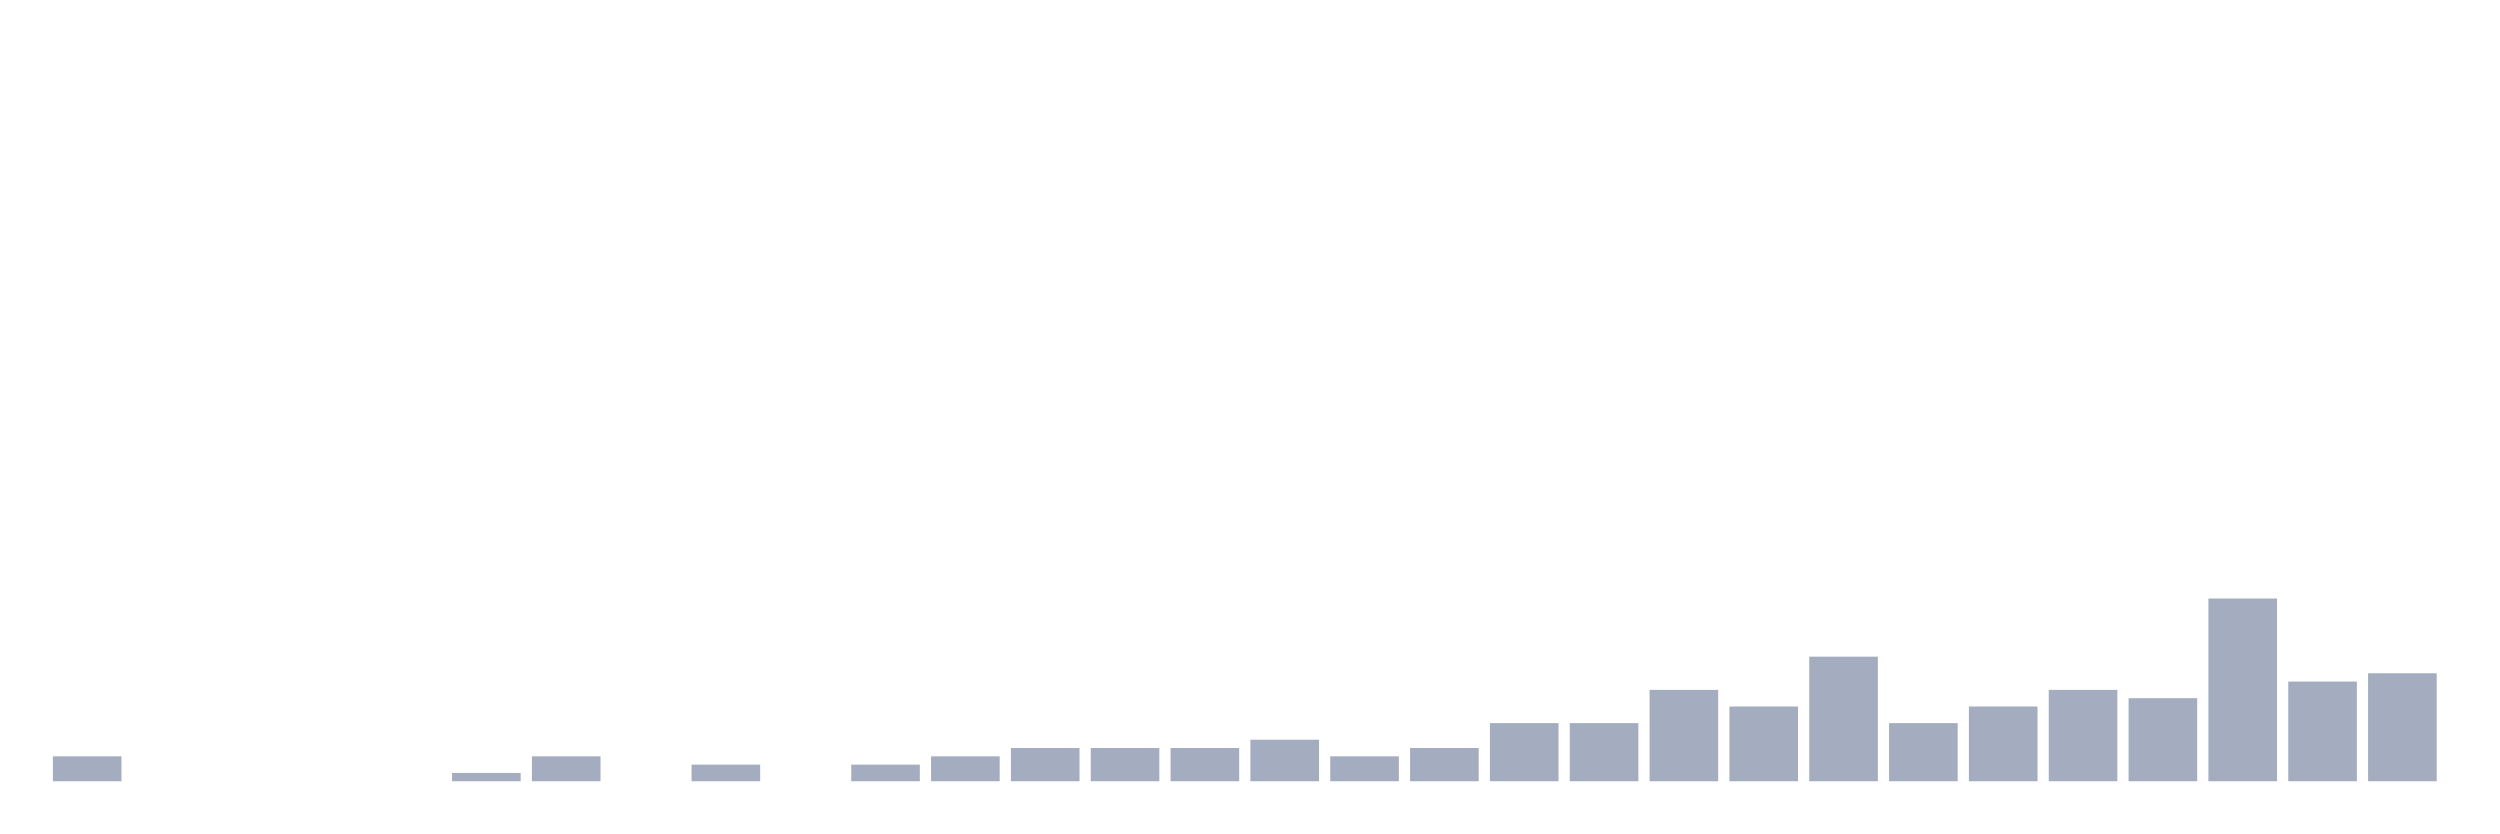
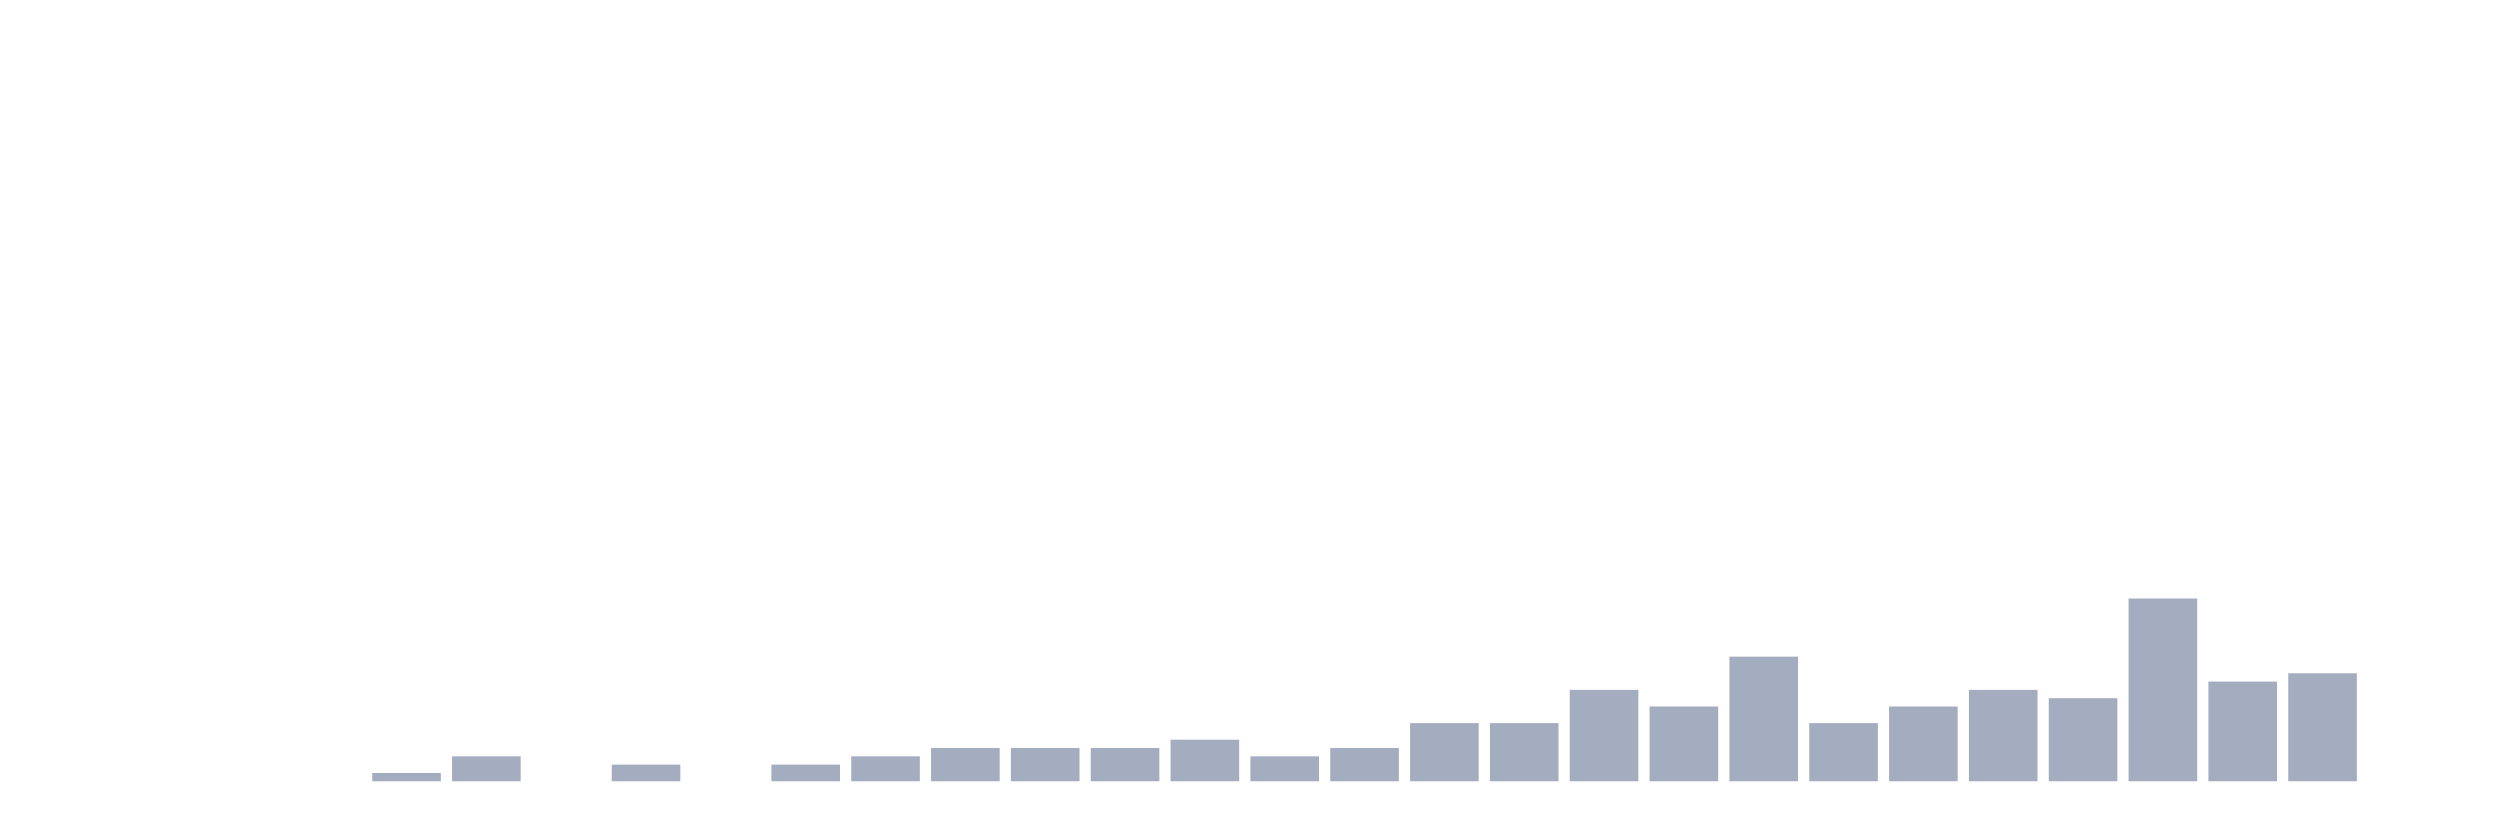
<svg xmlns="http://www.w3.org/2000/svg" viewBox="0 0 480 160">
  <g transform="translate(10,10)">
-     <rect class="bar" x="0.153" width="13.175" y="135.215" height="4.785" fill="rgb(164,173,192)" />
+     <rect class="bar" x="0.153" width="13.175" y="140" height="0" fill="rgb(164,173,192)" />
    <rect class="bar" x="15.482" width="13.175" y="140" height="0" fill="rgb(164,173,192)" />
    <rect class="bar" x="30.81" width="13.175" y="140" height="0" fill="rgb(164,173,192)" />
    <rect class="bar" x="46.138" width="13.175" y="140" height="0" fill="rgb(164,173,192)" />
-     <rect class="bar" x="61.466" width="13.175" y="140" height="0" fill="rgb(164,173,192)" />
-     <rect class="bar" x="76.794" width="13.175" y="138.405" height="1.595" fill="rgb(164,173,192)" />
-     <rect class="bar" x="92.123" width="13.175" y="135.215" height="4.785" fill="rgb(164,173,192)" />
-     <rect class="bar" x="107.451" width="13.175" y="140" height="0" fill="rgb(164,173,192)" />
-     <rect class="bar" x="122.779" width="13.175" y="136.81" height="3.19" fill="rgb(164,173,192)" />
-     <rect class="bar" x="138.107" width="13.175" y="140" height="0" fill="rgb(164,173,192)" />
-     <rect class="bar" x="153.436" width="13.175" y="136.81" height="3.19" fill="rgb(164,173,192)" />
-     <rect class="bar" x="168.764" width="13.175" y="135.215" height="4.785" fill="rgb(164,173,192)" />
+     <rect class="bar" x="61.466" width="13.175" y="138.405" height="1.595" fill="rgb(164,173,192)" />
+     <rect class="bar" x="76.794" width="13.175" y="135.215" height="4.785" fill="rgb(164,173,192)" />
+     <rect class="bar" x="92.123" width="13.175" y="140" height="0" fill="rgb(164,173,192)" />
+     <rect class="bar" x="107.451" width="13.175" y="136.81" height="3.19" fill="rgb(164,173,192)" />
+     <rect class="bar" x="122.779" width="13.175" y="140" height="0" fill="rgb(164,173,192)" />
+     <rect class="bar" x="138.107" width="13.175" y="136.81" height="3.19" fill="rgb(164,173,192)" />
+     <rect class="bar" x="153.436" width="13.175" y="135.215" height="4.785" fill="rgb(164,173,192)" />
+     <rect class="bar" x="168.764" width="13.175" y="133.62" height="6.38" fill="rgb(164,173,192)" />
    <rect class="bar" x="184.092" width="13.175" y="133.62" height="6.38" fill="rgb(164,173,192)" />
    <rect class="bar" x="199.42" width="13.175" y="133.62" height="6.38" fill="rgb(164,173,192)" />
-     <rect class="bar" x="214.748" width="13.175" y="133.62" height="6.38" fill="rgb(164,173,192)" />
-     <rect class="bar" x="230.077" width="13.175" y="132.026" height="7.974" fill="rgb(164,173,192)" />
-     <rect class="bar" x="245.405" width="13.175" y="135.215" height="4.785" fill="rgb(164,173,192)" />
-     <rect class="bar" x="260.733" width="13.175" y="133.62" height="6.38" fill="rgb(164,173,192)" />
+     <rect class="bar" x="214.748" width="13.175" y="132.026" height="7.974" fill="rgb(164,173,192)" />
+     <rect class="bar" x="230.077" width="13.175" y="135.215" height="4.785" fill="rgb(164,173,192)" />
+     <rect class="bar" x="245.405" width="13.175" y="133.62" height="6.38" fill="rgb(164,173,192)" />
+     <rect class="bar" x="260.733" width="13.175" y="128.836" height="11.164" fill="rgb(164,173,192)" />
    <rect class="bar" x="276.061" width="13.175" y="128.836" height="11.164" fill="rgb(164,173,192)" />
-     <rect class="bar" x="291.39" width="13.175" y="128.836" height="11.164" fill="rgb(164,173,192)" />
-     <rect class="bar" x="306.718" width="13.175" y="122.456" height="17.544" fill="rgb(164,173,192)" />
-     <rect class="bar" x="322.046" width="13.175" y="125.646" height="14.354" fill="rgb(164,173,192)" />
-     <rect class="bar" x="337.374" width="13.175" y="116.077" height="23.923" fill="rgb(164,173,192)" />
-     <rect class="bar" x="352.702" width="13.175" y="128.836" height="11.164" fill="rgb(164,173,192)" />
-     <rect class="bar" x="368.031" width="13.175" y="125.646" height="14.354" fill="rgb(164,173,192)" />
-     <rect class="bar" x="383.359" width="13.175" y="122.456" height="17.544" fill="rgb(164,173,192)" />
-     <rect class="bar" x="398.687" width="13.175" y="124.051" height="15.949" fill="rgb(164,173,192)" />
-     <rect class="bar" x="414.015" width="13.175" y="104.912" height="35.088" fill="rgb(164,173,192)" />
-     <rect class="bar" x="429.344" width="13.175" y="120.861" height="19.139" fill="rgb(164,173,192)" />
-     <rect class="bar" x="444.672" width="13.175" y="119.266" height="20.734" fill="rgb(164,173,192)" />
+     <rect class="bar" x="291.39" width="13.175" y="122.456" height="17.544" fill="rgb(164,173,192)" />
+     <rect class="bar" x="306.718" width="13.175" y="125.646" height="14.354" fill="rgb(164,173,192)" />
+     <rect class="bar" x="322.046" width="13.175" y="116.077" height="23.923" fill="rgb(164,173,192)" />
+     <rect class="bar" x="337.374" width="13.175" y="128.836" height="11.164" fill="rgb(164,173,192)" />
+     <rect class="bar" x="352.702" width="13.175" y="125.646" height="14.354" fill="rgb(164,173,192)" />
+     <rect class="bar" x="368.031" width="13.175" y="122.456" height="17.544" fill="rgb(164,173,192)" />
+     <rect class="bar" x="383.359" width="13.175" y="124.051" height="15.949" fill="rgb(164,173,192)" />
+     <rect class="bar" x="398.687" width="13.175" y="104.912" height="35.088" fill="rgb(164,173,192)" />
+     <rect class="bar" x="414.015" width="13.175" y="120.861" height="19.139" fill="rgb(164,173,192)" />
+     <rect class="bar" x="429.344" width="13.175" y="119.266" height="20.734" fill="rgb(164,173,192)" />
+     <rect class="bar" x="444.672" width="13.175" y="140" height="0" fill="rgb(164,173,192)" />
  </g>
</svg>
